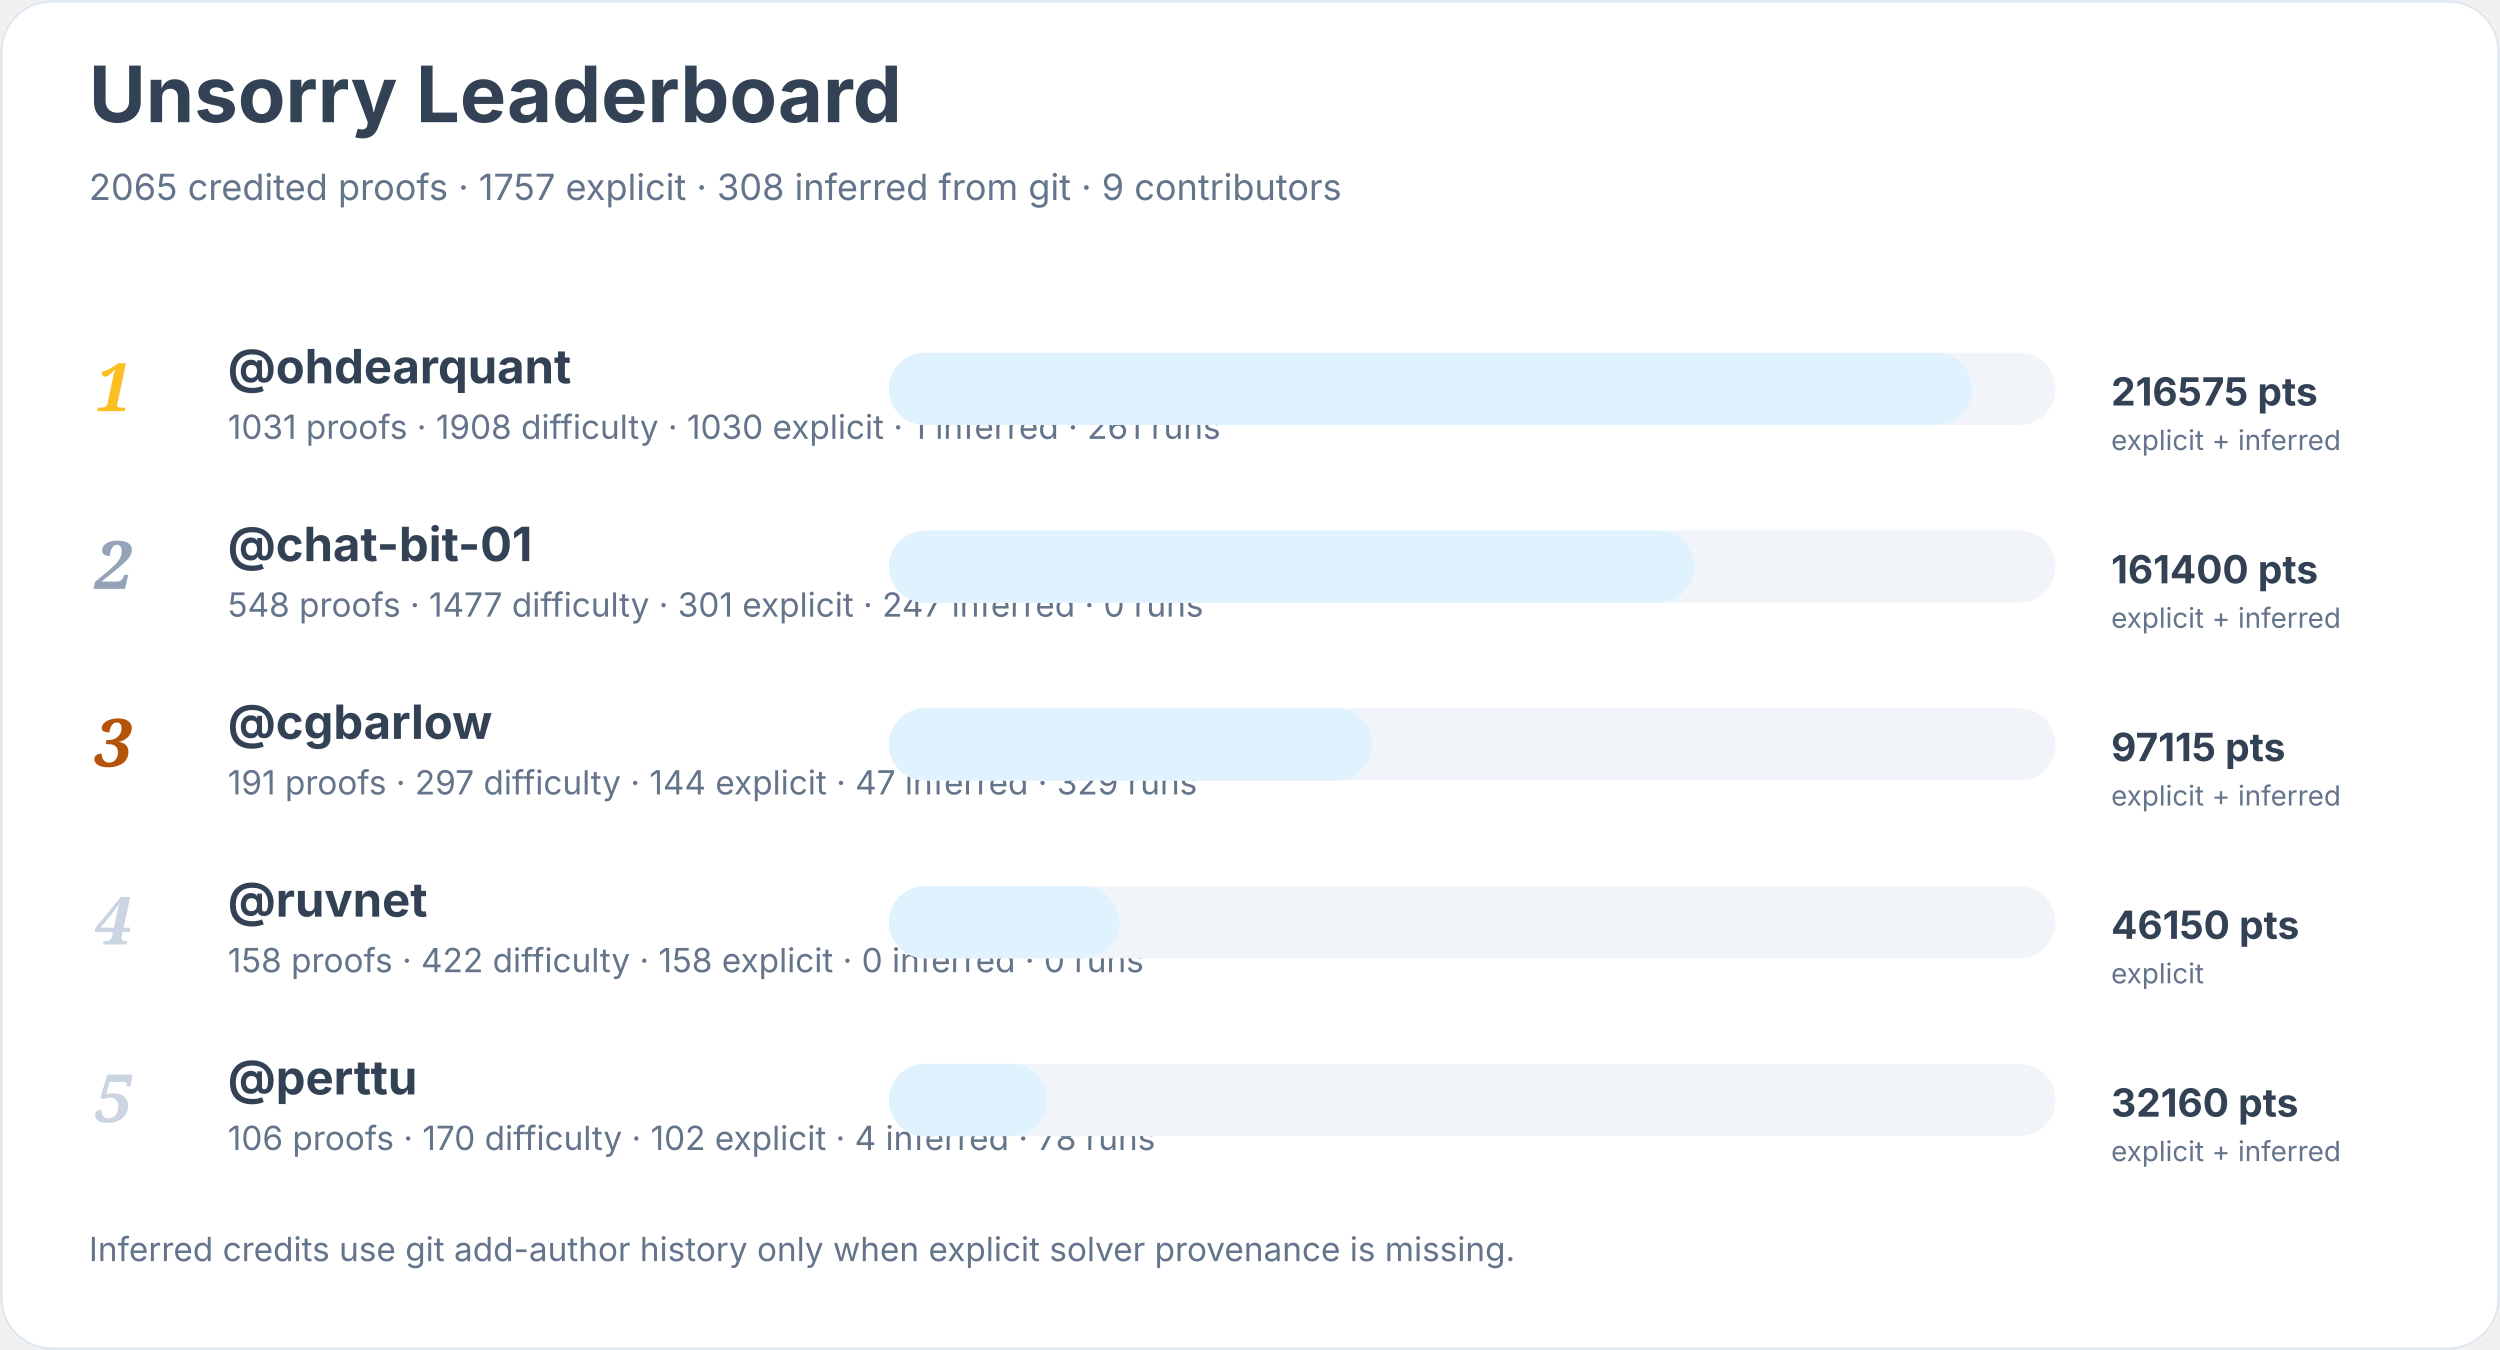
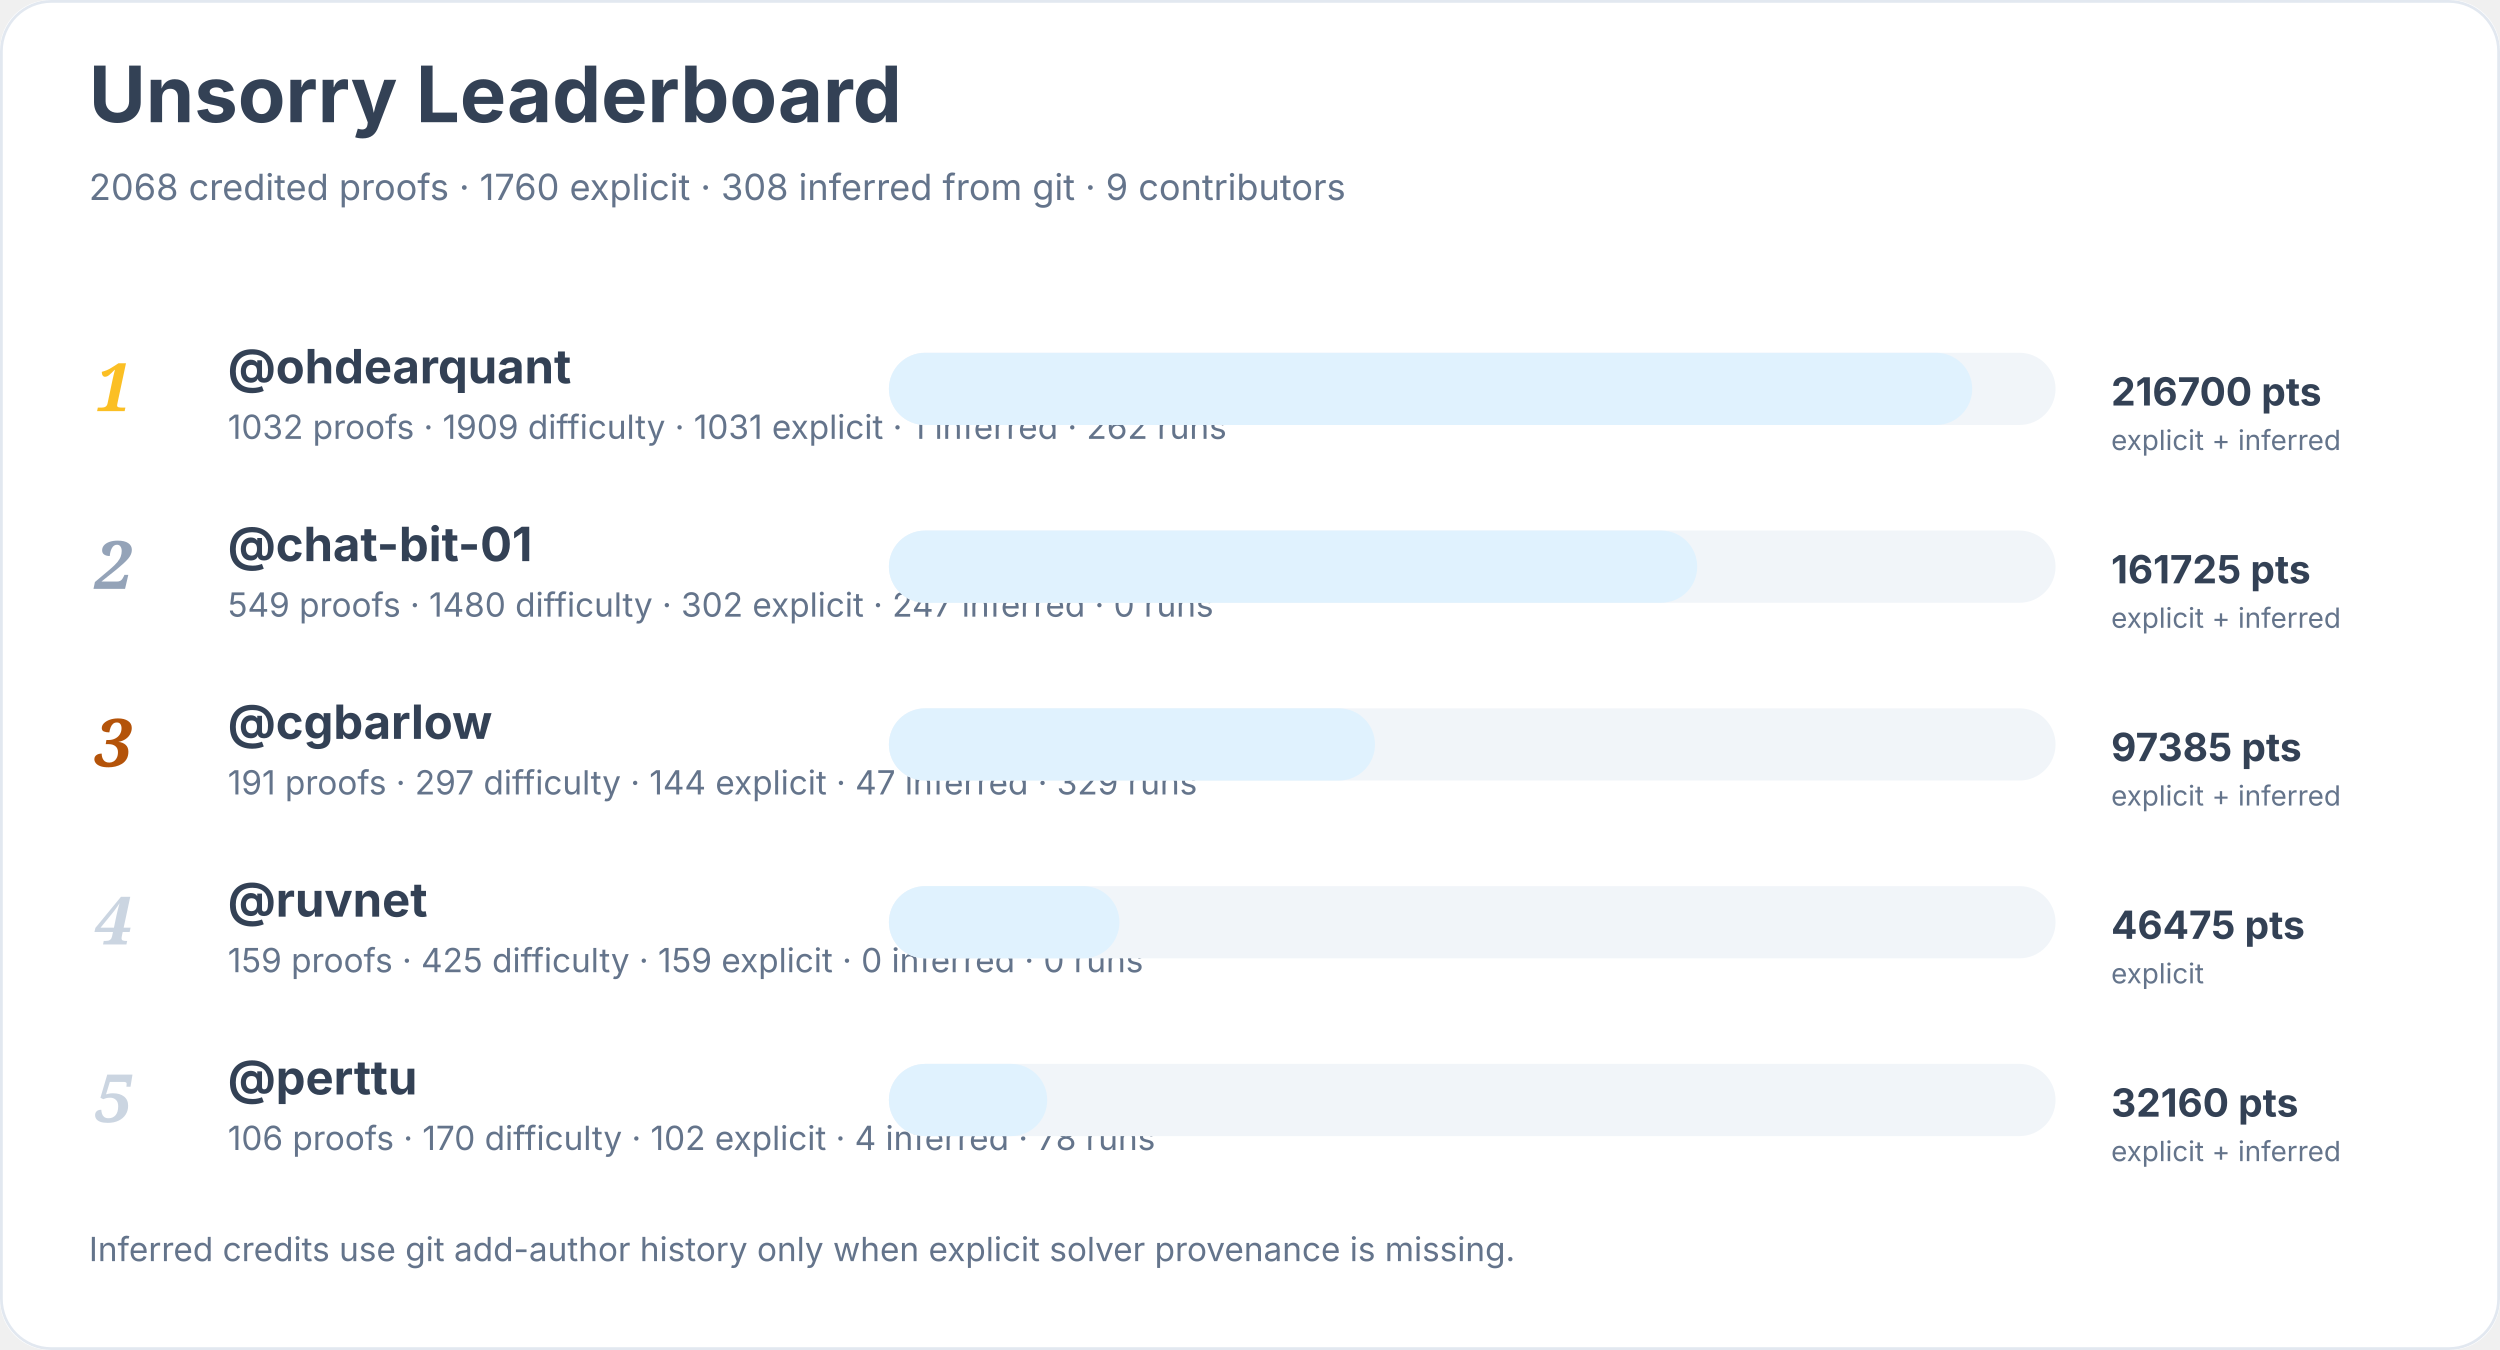
<svg xmlns="http://www.w3.org/2000/svg" width="900" height="486" viewBox="0 0 900 486" role="img" aria-labelledby="title desc">
  <rect width="900" height="100%" rx="18" fill="#ffffff" />
  <rect x="0.5" y="0.5" width="899" height="485" rx="18" fill="none" stroke="#e2e8f0" />
  <text x="32" y="44" font-family="Inter, system-ui, sans-serif" font-size="28" font-weight="700" fill="#334155">Unsorry Leaderboard</text>
-   <text x="32" y="72" font-family="Inter, system-ui, sans-serif" font-size="13" fill="#64748b">2065 credited proofs · 1757 explicit · 308 inferred from git · 9 contributors</text>
+   <text x="32" y="72" font-family="Inter, system-ui, sans-serif" font-size="13" fill="#64748b">2068 credited proofs · 1760 explicit · 308 inferred from git · 9 contributors</text>
  <text x="34" y="148" font-family="Georgia, serif" font-size="24" font-style="italic" font-weight="700" fill="#fbbf24">1</text>
  <a href="https://github.com/ohdearquant">
    <text x="82" y="138" font-family="Inter, system-ui, sans-serif" font-size="17" font-weight="650" fill="#334155">@ohdearquant</text>
  </a>
-   <text x="82" y="158" font-family="Inter, system-ui, sans-serif" font-size="12" fill="#64748b">1031 proofs · 1908 difficulty · 1030 explicit · 1 inferred · 261 runs</text>
+   <text x="82" y="158" font-family="Inter, system-ui, sans-serif" font-size="12" fill="#64748b">1032 proofs · 1909 difficulty · 1031 explicit · 1 inferred · 262 runs</text>
  <rect x="320" y="127" width="420" height="26" rx="13" fill="#f1f5f9" />
  <rect x="320" y="127" width="390" height="26" rx="13" fill="#e0f2fe" />
-   <text x="760" y="146" font-family="Inter, system-ui, sans-serif" font-size="14" font-weight="700" fill="#334155">216575 pts</text>
+   <text x="760" y="146" font-family="Inter, system-ui, sans-serif" font-size="14" font-weight="700" fill="#334155">216700 pts</text>
  <text x="760" y="162" font-family="Inter, system-ui, sans-serif" font-size="10" fill="#64748b">explicit + inferred</text>
  <text x="34" y="212" font-family="Georgia, serif" font-size="24" font-style="italic" font-weight="700" fill="#94a3b8">2</text>
  <a href="https://github.com/chat-bit-01">
    <text x="82" y="202" font-family="Inter, system-ui, sans-serif" font-size="17" font-weight="650" fill="#334155">@chat-bit-01</text>
  </a>
-   <text x="82" y="222" font-family="Inter, system-ui, sans-serif" font-size="12" fill="#64748b">548 proofs · 1477 difficulty · 301 explicit · 247 inferred · 0 runs</text>
+   <text x="82" y="222" font-family="Inter, system-ui, sans-serif" font-size="12" fill="#64748b">549 proofs · 1480 difficulty · 302 explicit · 247 inferred · 0 runs</text>
  <rect x="320" y="191" width="420" height="26" rx="13" fill="#f1f5f9" />
-   <rect x="320" y="191" width="290" height="26" rx="13" fill="#e0f2fe" />
-   <text x="760" y="210" font-family="Inter, system-ui, sans-serif" font-size="14" font-weight="700" fill="#334155">161400 pts</text>
+   <rect x="320" y="191" width="291" height="26" rx="13" fill="#e0f2fe" />
+   <text x="760" y="210" font-family="Inter, system-ui, sans-serif" font-size="14" font-weight="700" fill="#334155">161725 pts</text>
  <text x="760" y="226" font-family="Inter, system-ui, sans-serif" font-size="10" fill="#64748b">explicit + inferred</text>
  <text x="34" y="276" font-family="Georgia, serif" font-size="24" font-style="italic" font-weight="700" fill="#b45309">3</text>
  <a href="https://github.com/cgbarlow">
    <text x="82" y="266" font-family="Inter, system-ui, sans-serif" font-size="17" font-weight="650" fill="#334155">@cgbarlow</text>
  </a>
  <text x="82" y="286" font-family="Inter, system-ui, sans-serif" font-size="12" fill="#64748b">191 proofs · 297 difficulty · 144 explicit · 47 inferred · 329 runs</text>
  <rect x="320" y="255" width="420" height="26" rx="13" fill="#f1f5f9" />
-   <rect x="320" y="255" width="174" height="26" rx="13" fill="#e0f2fe" />
-   <text x="760" y="274" font-family="Inter, system-ui, sans-serif" font-size="14" font-weight="700" fill="#334155">97115 pts</text>
+   <rect x="320" y="255" width="175" height="26" rx="13" fill="#e0f2fe" />
+   <text x="760" y="274" font-family="Inter, system-ui, sans-serif" font-size="14" font-weight="700" fill="#334155">97385 pts</text>
  <text x="760" y="290" font-family="Inter, system-ui, sans-serif" font-size="10" fill="#64748b">explicit + inferred</text>
  <text x="34" y="340" font-family="Georgia, serif" font-size="24" font-style="italic" font-weight="700" fill="#cbd5e1">4</text>
  <a href="https://github.com/ruvnet">
    <text x="82" y="330" font-family="Inter, system-ui, sans-serif" font-size="17" font-weight="650" fill="#334155">@ruvnet</text>
  </a>
-   <text x="82" y="350" font-family="Inter, system-ui, sans-serif" font-size="12" fill="#64748b">158 proofs · 422 difficulty · 158 explicit · 0 inferred · 0 runs</text>
+   <text x="82" y="350" font-family="Inter, system-ui, sans-serif" font-size="12" fill="#64748b">159 proofs · 425 difficulty · 159 explicit · 0 inferred · 0 runs</text>
  <rect x="320" y="319" width="420" height="26" rx="13" fill="#f1f5f9" />
  <rect x="320" y="319" width="83" height="26" rx="13" fill="#e0f2fe" />
-   <text x="760" y="338" font-family="Inter, system-ui, sans-serif" font-size="14" font-weight="700" fill="#334155">46150 pts</text>
+   <text x="760" y="338" font-family="Inter, system-ui, sans-serif" font-size="14" font-weight="700" fill="#334155">46475 pts</text>
  <text x="760" y="354" font-family="Inter, system-ui, sans-serif" font-size="10" fill="#64748b">explicit</text>
  <text x="34" y="404" font-family="Georgia, serif" font-size="24" font-style="italic" font-weight="700" fill="#cbd5e1">5</text>
  <a href="https://github.com/perttu">
    <text x="82" y="394" font-family="Inter, system-ui, sans-serif" font-size="17" font-weight="650" fill="#334155">@perttu</text>
  </a>
  <text x="82" y="414" font-family="Inter, system-ui, sans-serif" font-size="12" fill="#64748b">106 proofs · 170 difficulty · 102 explicit · 4 inferred · 78 runs</text>
  <rect x="320" y="383" width="420" height="26" rx="13" fill="#f1f5f9" />
  <rect x="320" y="383" width="57" height="26" rx="13" fill="#e0f2fe" />
  <text x="760" y="402" font-family="Inter, system-ui, sans-serif" font-size="14" font-weight="700" fill="#334155">32160 pts</text>
  <text x="760" y="418" font-family="Inter, system-ui, sans-serif" font-size="10" fill="#64748b">explicit + inferred</text>
  <text x="32" y="454" font-family="Inter, system-ui, sans-serif" font-size="12" fill="#64748b">Inferred credits use git add-author history only when explicit solver provenance is missing.</text>
</svg>
